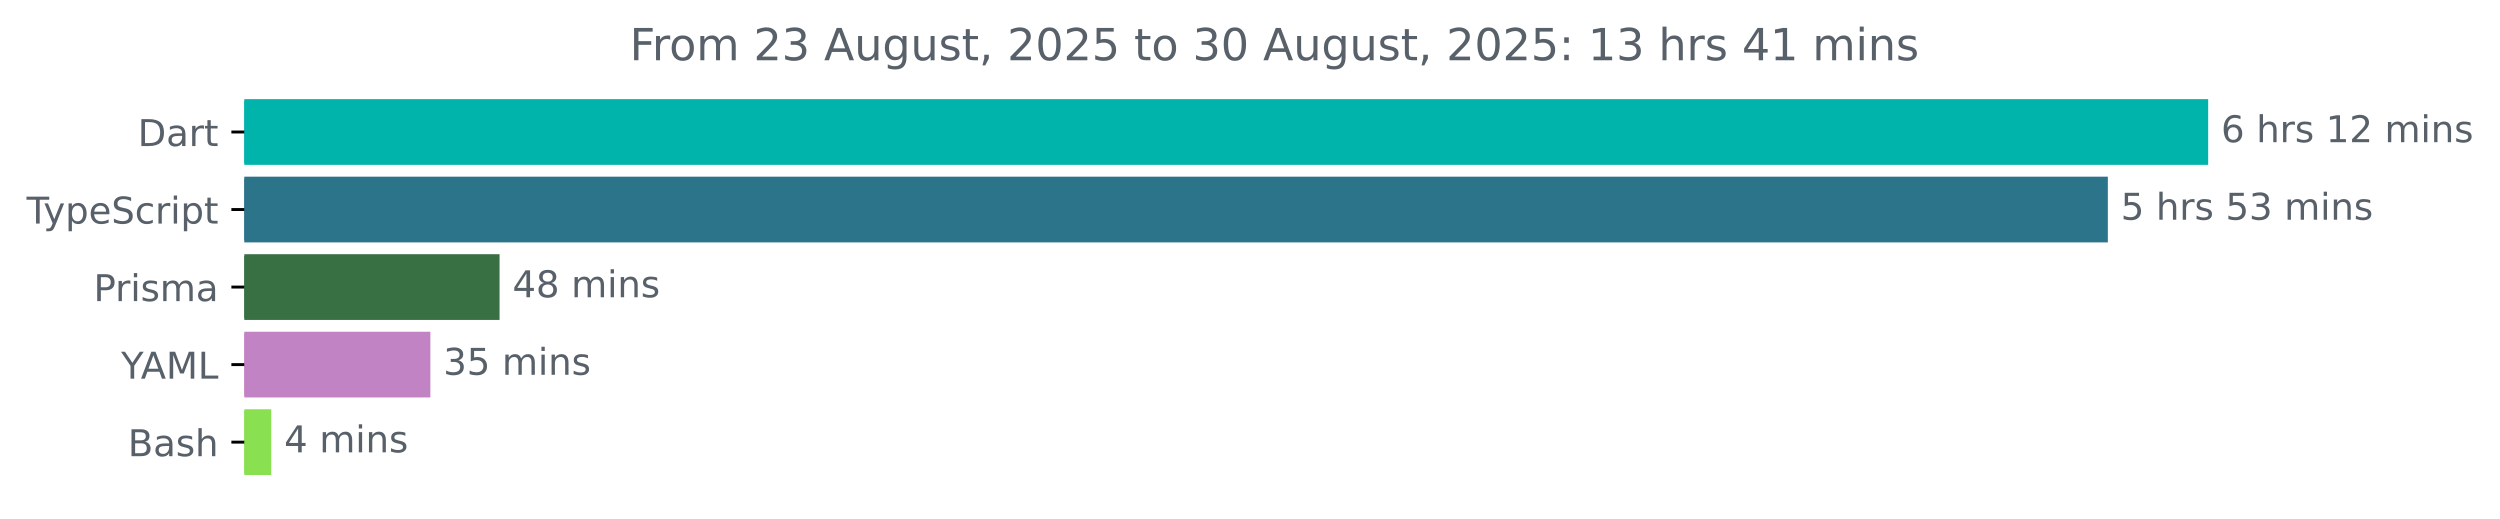
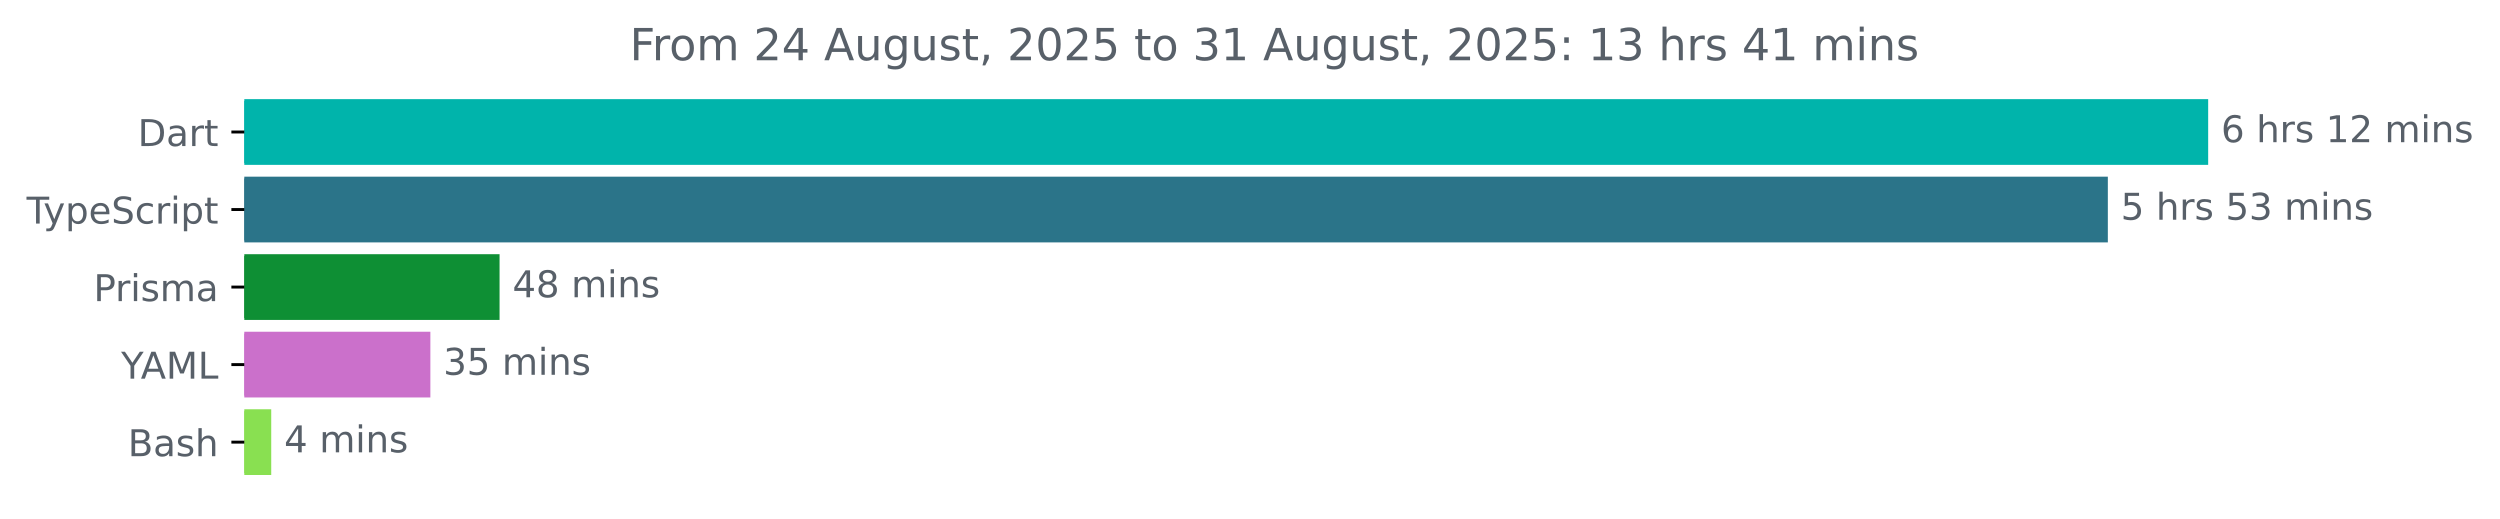
<svg xmlns="http://www.w3.org/2000/svg" xmlns:xlink="http://www.w3.org/1999/xlink" width="677.144pt" height="140.398pt" viewBox="0 0 677.144 140.398" version="1.1">
  <defs>
    <style type="text/css">*{stroke-linejoin: round; stroke-linecap: butt}</style>
  </defs>
  <g id="figure_1">
    <g id="patch_1">
      <path d="M -0 140.398  L 677.144 140.398  L 677.144 0  L -0 0  L -0 140.398  z " style="fill: none" />
    </g>
    <g id="axes_1">
      <g id="patch_2">
-         <path d="M 66.17 27.358  L 597.599 27.358  L 597.599 44.158  L 66.17 44.158  z " clip-path="url(#pcf6cb23e13)" style="fill: #00b4ab; stroke: #00b4ab; stroke-linejoin: miter" />
+         <path d="M 66.17 27.358  L 597.599 27.358  L 597.599 44.158  L 66.17 44.158  z " clip-path="url(#p7af654fd33)" style="fill: #00b4ab; stroke: #00b4ab; stroke-linejoin: miter" />
      </g>
      <g id="patch_3">
-         <path d="M 66.17 48.358  L 570.424 48.358  L 570.424 65.158  L 66.17 65.158  z " clip-path="url(#pcf6cb23e13)" style="fill: #2b7489; stroke: #2b7489; stroke-linejoin: miter" />
+         <path d="M 66.17 48.358  L 570.424 48.358  L 570.424 65.158  L 66.17 65.158  z " clip-path="url(#p7af654fd33)" style="fill: #2b7489; stroke: #2b7489; stroke-linejoin: miter" />
      </g>
      <g id="patch_4">
-         <path d="M 66.17 69.358  L 134.81 69.358  L 134.81 86.158  L 66.17 86.158  z " clip-path="url(#pcf6cb23e13)" style="fill: #386f43; stroke: #386f43; stroke-linejoin: miter" />
+         <path d="M 66.17 69.358  L 134.81 69.358  L 134.81 86.158  L 66.17 86.158  z " clip-path="url(#p7af654fd33)" style="fill: #0e8f34; stroke: #0e8f34; stroke-linejoin: miter" />
      </g>
      <g id="patch_5">
-         <path d="M 66.17 90.358  L 116.069 90.358  L 116.069 107.158  L 66.17 107.158  z " clip-path="url(#pcf6cb23e13)" style="fill: #c283c5; stroke: #c283c5; stroke-linejoin: miter" />
+         <path d="M 66.17 90.358  L 116.069 90.358  L 116.069 107.158  L 66.17 107.158  z " clip-path="url(#p7af654fd33)" style="fill: #cb70cb; stroke: #cb70cb; stroke-linejoin: miter" />
      </g>
      <g id="patch_6">
-         <path d="M 66.17 111.358  L 72.964 111.358  L 72.964 128.158  L 66.17 128.158  z " clip-path="url(#pcf6cb23e13)" style="fill: #89e051; stroke: #89e051; stroke-linejoin: miter" />
+         <path d="M 66.17 111.358  L 72.964 111.358  L 72.964 128.158  L 66.17 128.158  z " clip-path="url(#p7af654fd33)" style="fill: #89e051; stroke: #89e051; stroke-linejoin: miter" />
      </g>
      <g id="matplotlib.axis_1" />
      <g id="matplotlib.axis_2">
        <g id="ytick_1">
          <g id="line2d_1">
            <defs>
-               <path id="m3434240bfd" d="M 0 0  L -3.5 0  " style="stroke: #000000; stroke-width: 0.8" />
+               <path id="mbff8c192f5" d="M 0 0  L -3.5 0  " style="stroke: #000000; stroke-width: 0.8" />
            </defs>
            <g>
-               <use xlink:href="#m3434240bfd" x="66.17" y="35.758" style="stroke: #000000; stroke-width: 0.8" />
+               <use xlink:href="#mbff8c192f5" x="66.17" y="35.758" style="stroke: #000000; stroke-width: 0.8" />
            </g>
          </g>
          <g id="text_1">
            <g style="fill: #586069" transform="translate(37.31094 39.55734) scale(0.1 -0.1)">
              <defs>
                <path id="DejaVuSans-44" d="M 1259 4147  L 1259 519  L 2022 519  Q 2988 519 3436 956  Q 3884 1394 3884 2338  Q 3884 3275 3436 3711  Q 2988 4147 2022 4147  L 1259 4147  z M 628 4666  L 1925 4666  Q 3281 4666 3915 4102  Q 4550 3538 4550 2338  Q 4550 1131 3912 565  Q 3275 0 1925 0  L 628 0  L 628 4666  z " transform="scale(0.015625)" />
                <path id="DejaVuSans-61" d="M 2194 1759  Q 1497 1759 1228 1600  Q 959 1441 959 1056  Q 959 750 1161 570  Q 1363 391 1709 391  Q 2188 391 2477 730  Q 2766 1069 2766 1631  L 2766 1759  L 2194 1759  z M 3341 1997  L 3341 0  L 2766 0  L 2766 531  Q 2569 213 2275 61  Q 1981 -91 1556 -91  Q 1019 -91 701 211  Q 384 513 384 1019  Q 384 1609 779 1909  Q 1175 2209 1959 2209  L 2766 2209  L 2766 2266  Q 2766 2663 2505 2880  Q 2244 3097 1772 3097  Q 1472 3097 1187 3025  Q 903 2953 641 2809  L 641 3341  Q 956 3463 1253 3523  Q 1550 3584 1831 3584  Q 2591 3584 2966 3190  Q 3341 2797 3341 1997  z " transform="scale(0.015625)" />
                <path id="DejaVuSans-72" d="M 2631 2963  Q 2534 3019 2420 3045  Q 2306 3072 2169 3072  Q 1681 3072 1420 2755  Q 1159 2438 1159 1844  L 1159 0  L 581 0  L 581 3500  L 1159 3500  L 1159 2956  Q 1341 3275 1631 3429  Q 1922 3584 2338 3584  Q 2397 3584 2469 3576  Q 2541 3569 2628 3553  L 2631 2963  z " transform="scale(0.015625)" />
                <path id="DejaVuSans-74" d="M 1172 4494  L 1172 3500  L 2356 3500  L 2356 3053  L 1172 3053  L 1172 1153  Q 1172 725 1289 603  Q 1406 481 1766 481  L 2356 481  L 2356 0  L 1766 0  Q 1100 0 847 248  Q 594 497 594 1153  L 594 3053  L 172 3053  L 172 3500  L 594 3500  L 594 4494  L 1172 4494  z " transform="scale(0.015625)" />
              </defs>
              <use xlink:href="#DejaVuSans-44" />
              <use xlink:href="#DejaVuSans-61" x="77.002" />
              <use xlink:href="#DejaVuSans-72" x="138.281" />
              <use xlink:href="#DejaVuSans-74" x="179.395" />
            </g>
          </g>
        </g>
        <g id="ytick_2">
          <g id="line2d_2">
            <g>
-               <use xlink:href="#m3434240bfd" x="66.17" y="56.758" style="stroke: #000000; stroke-width: 0.8" />
+               <use xlink:href="#mbff8c192f5" x="66.17" y="56.758" style="stroke: #000000; stroke-width: 0.8" />
            </g>
          </g>
          <g id="text_2">
            <g style="fill: #586069" transform="translate(7.2 60.55734) scale(0.1 -0.1)">
              <defs>
                <path id="DejaVuSans-54" d="M -19 4666  L 3928 4666  L 3928 4134  L 2272 4134  L 2272 0  L 1638 0  L 1638 4134  L -19 4134  L -19 4666  z " transform="scale(0.015625)" />
                <path id="DejaVuSans-79" d="M 2059 -325  Q 1816 -950 1584 -1140  Q 1353 -1331 966 -1331  L 506 -1331  L 506 -850  L 844 -850  Q 1081 -850 1212 -737  Q 1344 -625 1503 -206  L 1606 56  L 191 3500  L 800 3500  L 1894 763  L 2988 3500  L 3597 3500  L 2059 -325  z " transform="scale(0.015625)" />
                <path id="DejaVuSans-70" d="M 1159 525  L 1159 -1331  L 581 -1331  L 581 3500  L 1159 3500  L 1159 2969  Q 1341 3281 1617 3432  Q 1894 3584 2278 3584  Q 2916 3584 3314 3078  Q 3713 2572 3713 1747  Q 3713 922 3314 415  Q 2916 -91 2278 -91  Q 1894 -91 1617 61  Q 1341 213 1159 525  z M 3116 1747  Q 3116 2381 2855 2742  Q 2594 3103 2138 3103  Q 1681 3103 1420 2742  Q 1159 2381 1159 1747  Q 1159 1113 1420 752  Q 1681 391 2138 391  Q 2594 391 2855 752  Q 3116 1113 3116 1747  z " transform="scale(0.015625)" />
                <path id="DejaVuSans-65" d="M 3597 1894  L 3597 1613  L 953 1613  Q 991 1019 1311 708  Q 1631 397 2203 397  Q 2534 397 2845 478  Q 3156 559 3463 722  L 3463 178  Q 3153 47 2828 -22  Q 2503 -91 2169 -91  Q 1331 -91 842 396  Q 353 884 353 1716  Q 353 2575 817 3079  Q 1281 3584 2069 3584  Q 2775 3584 3186 3129  Q 3597 2675 3597 1894  z M 3022 2063  Q 3016 2534 2758 2815  Q 2500 3097 2075 3097  Q 1594 3097 1305 2825  Q 1016 2553 972 2059  L 3022 2063  z " transform="scale(0.015625)" />
                <path id="DejaVuSans-53" d="M 3425 4513  L 3425 3897  Q 3066 4069 2747 4153  Q 2428 4238 2131 4238  Q 1616 4238 1336 4038  Q 1056 3838 1056 3469  Q 1056 3159 1242 3001  Q 1428 2844 1947 2747  L 2328 2669  Q 3034 2534 3370 2195  Q 3706 1856 3706 1288  Q 3706 609 3251 259  Q 2797 -91 1919 -91  Q 1588 -91 1214 -16  Q 841 59 441 206  L 441 856  Q 825 641 1194 531  Q 1563 422 1919 422  Q 2459 422 2753 634  Q 3047 847 3047 1241  Q 3047 1584 2836 1778  Q 2625 1972 2144 2069  L 1759 2144  Q 1053 2284 737 2584  Q 422 2884 422 3419  Q 422 4038 858 4394  Q 1294 4750 2059 4750  Q 2388 4750 2728 4690  Q 3069 4631 3425 4513  z " transform="scale(0.015625)" />
                <path id="DejaVuSans-63" d="M 3122 3366  L 3122 2828  Q 2878 2963 2633 3030  Q 2388 3097 2138 3097  Q 1578 3097 1268 2742  Q 959 2388 959 1747  Q 959 1106 1268 751  Q 1578 397 2138 397  Q 2388 397 2633 464  Q 2878 531 3122 666  L 3122 134  Q 2881 22 2623 -34  Q 2366 -91 2075 -91  Q 1284 -91 818 406  Q 353 903 353 1747  Q 353 2603 823 3093  Q 1294 3584 2113 3584  Q 2378 3584 2631 3529  Q 2884 3475 3122 3366  z " transform="scale(0.015625)" />
                <path id="DejaVuSans-69" d="M 603 3500  L 1178 3500  L 1178 0  L 603 0  L 603 3500  z M 603 4863  L 1178 4863  L 1178 4134  L 603 4134  L 603 4863  z " transform="scale(0.015625)" />
              </defs>
              <use xlink:href="#DejaVuSans-54" />
              <use xlink:href="#DejaVuSans-79" x="45.459" />
              <use xlink:href="#DejaVuSans-70" x="104.639" />
              <use xlink:href="#DejaVuSans-65" x="168.115" />
              <use xlink:href="#DejaVuSans-53" x="229.639" />
              <use xlink:href="#DejaVuSans-63" x="293.115" />
              <use xlink:href="#DejaVuSans-72" x="348.096" />
              <use xlink:href="#DejaVuSans-69" x="389.209" />
              <use xlink:href="#DejaVuSans-70" x="416.992" />
              <use xlink:href="#DejaVuSans-74" x="480.469" />
            </g>
          </g>
        </g>
        <g id="ytick_3">
          <g id="line2d_3">
            <g>
-               <use xlink:href="#m3434240bfd" x="66.17" y="77.758" style="stroke: #000000; stroke-width: 0.8" />
+               <use xlink:href="#mbff8c192f5" x="66.17" y="77.758" style="stroke: #000000; stroke-width: 0.8" />
            </g>
          </g>
          <g id="text_3">
            <g style="fill: #586069" transform="translate(25.34844 81.55734) scale(0.1 -0.1)">
              <defs>
                <path id="DejaVuSans-50" d="M 1259 4147  L 1259 2394  L 2053 2394  Q 2494 2394 2734 2622  Q 2975 2850 2975 3272  Q 2975 3691 2734 3919  Q 2494 4147 2053 4147  L 1259 4147  z M 628 4666  L 2053 4666  Q 2838 4666 3239 4311  Q 3641 3956 3641 3272  Q 3641 2581 3239 2228  Q 2838 1875 2053 1875  L 1259 1875  L 1259 0  L 628 0  L 628 4666  z " transform="scale(0.015625)" />
                <path id="DejaVuSans-73" d="M 2834 3397  L 2834 2853  Q 2591 2978 2328 3040  Q 2066 3103 1784 3103  Q 1356 3103 1142 2972  Q 928 2841 928 2578  Q 928 2378 1081 2264  Q 1234 2150 1697 2047  L 1894 2003  Q 2506 1872 2764 1633  Q 3022 1394 3022 966  Q 3022 478 2636 193  Q 2250 -91 1575 -91  Q 1294 -91 989 -36  Q 684 19 347 128  L 347 722  Q 666 556 975 473  Q 1284 391 1588 391  Q 1994 391 2212 530  Q 2431 669 2431 922  Q 2431 1156 2273 1281  Q 2116 1406 1581 1522  L 1381 1569  Q 847 1681 609 1914  Q 372 2147 372 2553  Q 372 3047 722 3315  Q 1072 3584 1716 3584  Q 2034 3584 2315 3537  Q 2597 3491 2834 3397  z " transform="scale(0.015625)" />
                <path id="DejaVuSans-6d" d="M 3328 2828  Q 3544 3216 3844 3400  Q 4144 3584 4550 3584  Q 5097 3584 5394 3201  Q 5691 2819 5691 2113  L 5691 0  L 5113 0  L 5113 2094  Q 5113 2597 4934 2840  Q 4756 3084 4391 3084  Q 3944 3084 3684 2787  Q 3425 2491 3425 1978  L 3425 0  L 2847 0  L 2847 2094  Q 2847 2600 2669 2842  Q 2491 3084 2119 3084  Q 1678 3084 1418 2786  Q 1159 2488 1159 1978  L 1159 0  L 581 0  L 581 3500  L 1159 3500  L 1159 2956  Q 1356 3278 1631 3431  Q 1906 3584 2284 3584  Q 2666 3584 2933 3390  Q 3200 3197 3328 2828  z " transform="scale(0.015625)" />
              </defs>
              <use xlink:href="#DejaVuSans-50" />
              <use xlink:href="#DejaVuSans-72" x="58.553" />
              <use xlink:href="#DejaVuSans-69" x="99.666" />
              <use xlink:href="#DejaVuSans-73" x="127.449" />
              <use xlink:href="#DejaVuSans-6d" x="179.549" />
              <use xlink:href="#DejaVuSans-61" x="276.961" />
            </g>
          </g>
        </g>
        <g id="ytick_4">
          <g id="line2d_4">
            <g>
-               <use xlink:href="#m3434240bfd" x="66.17" y="98.758" style="stroke: #000000; stroke-width: 0.8" />
+               <use xlink:href="#mbff8c192f5" x="66.17" y="98.758" style="stroke: #000000; stroke-width: 0.8" />
            </g>
          </g>
          <g id="text_4">
            <g style="fill: #586069" transform="translate(32.79688 102.5573) scale(0.1 -0.1)">
              <defs>
                <path id="DejaVuSans-59" d="M -13 4666  L 666 4666  L 1959 2747  L 3244 4666  L 3922 4666  L 2272 2222  L 2272 0  L 1638 0  L 1638 2222  L -13 4666  z " transform="scale(0.015625)" />
                <path id="DejaVuSans-41" d="M 2188 4044  L 1331 1722  L 3047 1722  L 2188 4044  z M 1831 4666  L 2547 4666  L 4325 0  L 3669 0  L 3244 1197  L 1141 1197  L 716 0  L 50 0  L 1831 4666  z " transform="scale(0.015625)" />
                <path id="DejaVuSans-4d" d="M 628 4666  L 1569 4666  L 2759 1491  L 3956 4666  L 4897 4666  L 4897 0  L 4281 0  L 4281 4097  L 3078 897  L 2444 897  L 1241 4097  L 1241 0  L 628 0  L 628 4666  z " transform="scale(0.015625)" />
                <path id="DejaVuSans-4c" d="M 628 4666  L 1259 4666  L 1259 531  L 3531 531  L 3531 0  L 628 0  L 628 4666  z " transform="scale(0.015625)" />
              </defs>
              <use xlink:href="#DejaVuSans-59" />
              <use xlink:href="#DejaVuSans-41" x="53.334" />
              <use xlink:href="#DejaVuSans-4d" x="121.742" />
              <use xlink:href="#DejaVuSans-4c" x="208.021" />
            </g>
          </g>
        </g>
        <g id="ytick_5">
          <g id="line2d_5">
            <g>
-               <use xlink:href="#m3434240bfd" x="66.17" y="119.758" style="stroke: #000000; stroke-width: 0.8" />
+               <use xlink:href="#mbff8c192f5" x="66.17" y="119.758" style="stroke: #000000; stroke-width: 0.8" />
            </g>
          </g>
          <g id="text_5">
            <g style="fill: #586069" transform="translate(34.63437 123.5573) scale(0.1 -0.1)">
              <defs>
                <path id="DejaVuSans-42" d="M 1259 2228  L 1259 519  L 2272 519  Q 2781 519 3026 730  Q 3272 941 3272 1375  Q 3272 1813 3026 2020  Q 2781 2228 2272 2228  L 1259 2228  z M 1259 4147  L 1259 2741  L 2194 2741  Q 2656 2741 2882 2914  Q 3109 3088 3109 3444  Q 3109 3797 2882 3972  Q 2656 4147 2194 4147  L 1259 4147  z M 628 4666  L 2241 4666  Q 2963 4666 3353 4366  Q 3744 4066 3744 3513  Q 3744 3084 3544 2831  Q 3344 2578 2956 2516  Q 3422 2416 3680 2098  Q 3938 1781 3938 1306  Q 3938 681 3513 340  Q 3088 0 2303 0  L 628 0  L 628 4666  z " transform="scale(0.015625)" />
                <path id="DejaVuSans-68" d="M 3513 2113  L 3513 0  L 2938 0  L 2938 2094  Q 2938 2591 2744 2837  Q 2550 3084 2163 3084  Q 1697 3084 1428 2787  Q 1159 2491 1159 1978  L 1159 0  L 581 0  L 581 4863  L 1159 4863  L 1159 2956  Q 1366 3272 1645 3428  Q 1925 3584 2291 3584  Q 2894 3584 3203 3211  Q 3513 2838 3513 2113  z " transform="scale(0.015625)" />
              </defs>
              <use xlink:href="#DejaVuSans-42" />
              <use xlink:href="#DejaVuSans-61" x="68.604" />
              <use xlink:href="#DejaVuSans-73" x="129.883" />
              <use xlink:href="#DejaVuSans-68" x="181.982" />
            </g>
          </g>
        </g>
      </g>
      <g id="text_6">
        <g style="fill: #586069" transform="translate(601.5989 38.5175) scale(0.1 -0.1)">
          <defs>
            <path id="DejaVuSans-36" d="M 2113 2584  Q 1688 2584 1439 2293  Q 1191 2003 1191 1497  Q 1191 994 1439 701  Q 1688 409 2113 409  Q 2538 409 2786 701  Q 3034 994 3034 1497  Q 3034 2003 2786 2293  Q 2538 2584 2113 2584  z M 3366 4563  L 3366 3988  Q 3128 4100 2886 4159  Q 2644 4219 2406 4219  Q 1781 4219 1451 3797  Q 1122 3375 1075 2522  Q 1259 2794 1537 2939  Q 1816 3084 2150 3084  Q 2853 3084 3261 2657  Q 3669 2231 3669 1497  Q 3669 778 3244 343  Q 2819 -91 2113 -91  Q 1303 -91 875 529  Q 447 1150 447 2328  Q 447 3434 972 4092  Q 1497 4750 2381 4750  Q 2619 4750 2861 4703  Q 3103 4656 3366 4563  z " transform="scale(0.015625)" />
            <path id="DejaVuSans-20" transform="scale(0.015625)" />
            <path id="DejaVuSans-31" d="M 794 531  L 1825 531  L 1825 4091  L 703 3866  L 703 4441  L 1819 4666  L 2450 4666  L 2450 531  L 3481 531  L 3481 0  L 794 0  L 794 531  z " transform="scale(0.015625)" />
            <path id="DejaVuSans-32" d="M 1228 531  L 3431 531  L 3431 0  L 469 0  L 469 531  Q 828 903 1448 1529  Q 2069 2156 2228 2338  Q 2531 2678 2651 2914  Q 2772 3150 2772 3378  Q 2772 3750 2511 3984  Q 2250 4219 1831 4219  Q 1534 4219 1204 4116  Q 875 4013 500 3803  L 500 4441  Q 881 4594 1212 4672  Q 1544 4750 1819 4750  Q 2544 4750 2975 4387  Q 3406 4025 3406 3419  Q 3406 3131 3298 2873  Q 3191 2616 2906 2266  Q 2828 2175 2409 1742  Q 1991 1309 1228 531  z " transform="scale(0.015625)" />
            <path id="DejaVuSans-6e" d="M 3513 2113  L 3513 0  L 2938 0  L 2938 2094  Q 2938 2591 2744 2837  Q 2550 3084 2163 3084  Q 1697 3084 1428 2787  Q 1159 2491 1159 1978  L 1159 0  L 581 0  L 581 3500  L 1159 3500  L 1159 2956  Q 1366 3272 1645 3428  Q 1925 3584 2291 3584  Q 2894 3584 3203 3211  Q 3513 2838 3513 2113  z " transform="scale(0.015625)" />
          </defs>
          <use xlink:href="#DejaVuSans-36" />
          <use xlink:href="#DejaVuSans-20" x="63.623" />
          <use xlink:href="#DejaVuSans-68" x="95.41" />
          <use xlink:href="#DejaVuSans-72" x="158.789" />
          <use xlink:href="#DejaVuSans-73" x="199.902" />
          <use xlink:href="#DejaVuSans-20" x="252.002" />
          <use xlink:href="#DejaVuSans-31" x="283.789" />
          <use xlink:href="#DejaVuSans-32" x="347.412" />
          <use xlink:href="#DejaVuSans-20" x="411.035" />
          <use xlink:href="#DejaVuSans-6d" x="442.822" />
          <use xlink:href="#DejaVuSans-69" x="540.234" />
          <use xlink:href="#DejaVuSans-6e" x="568.018" />
          <use xlink:href="#DejaVuSans-73" x="631.396" />
        </g>
      </g>
      <g id="text_7">
        <g style="fill: #586069" transform="translate(574.4242 59.5175) scale(0.1 -0.1)">
          <defs>
            <path id="DejaVuSans-35" d="M 691 4666  L 3169 4666  L 3169 4134  L 1269 4134  L 1269 2991  Q 1406 3038 1543 3061  Q 1681 3084 1819 3084  Q 2600 3084 3056 2656  Q 3513 2228 3513 1497  Q 3513 744 3044 326  Q 2575 -91 1722 -91  Q 1428 -91 1123 -41  Q 819 9 494 109  L 494 744  Q 775 591 1075 516  Q 1375 441 1709 441  Q 2250 441 2565 725  Q 2881 1009 2881 1497  Q 2881 1984 2565 2268  Q 2250 2553 1709 2553  Q 1456 2553 1204 2497  Q 953 2441 691 2322  L 691 4666  z " transform="scale(0.015625)" />
            <path id="DejaVuSans-33" d="M 2597 2516  Q 3050 2419 3304 2112  Q 3559 1806 3559 1356  Q 3559 666 3084 287  Q 2609 -91 1734 -91  Q 1441 -91 1130 -33  Q 819 25 488 141  L 488 750  Q 750 597 1062 519  Q 1375 441 1716 441  Q 2309 441 2620 675  Q 2931 909 2931 1356  Q 2931 1769 2642 2001  Q 2353 2234 1838 2234  L 1294 2234  L 1294 2753  L 1863 2753  Q 2328 2753 2575 2939  Q 2822 3125 2822 3475  Q 2822 3834 2567 4026  Q 2313 4219 1838 4219  Q 1578 4219 1281 4162  Q 984 4106 628 3988  L 628 4550  Q 988 4650 1302 4700  Q 1616 4750 1894 4750  Q 2613 4750 3031 4423  Q 3450 4097 3450 3541  Q 3450 3153 3228 2886  Q 3006 2619 2597 2516  z " transform="scale(0.015625)" />
          </defs>
          <use xlink:href="#DejaVuSans-35" />
          <use xlink:href="#DejaVuSans-20" x="63.623" />
          <use xlink:href="#DejaVuSans-68" x="95.41" />
          <use xlink:href="#DejaVuSans-72" x="158.789" />
          <use xlink:href="#DejaVuSans-73" x="199.902" />
          <use xlink:href="#DejaVuSans-20" x="252.002" />
          <use xlink:href="#DejaVuSans-35" x="283.789" />
          <use xlink:href="#DejaVuSans-33" x="347.412" />
          <use xlink:href="#DejaVuSans-20" x="411.035" />
          <use xlink:href="#DejaVuSans-6d" x="442.822" />
          <use xlink:href="#DejaVuSans-69" x="540.234" />
          <use xlink:href="#DejaVuSans-6e" x="568.018" />
          <use xlink:href="#DejaVuSans-73" x="631.396" />
        </g>
      </g>
      <g id="text_8">
        <g style="fill: #586069" transform="translate(138.8098 80.5175) scale(0.1 -0.1)">
          <defs>
            <path id="DejaVuSans-34" d="M 2419 4116  L 825 1625  L 2419 1625  L 2419 4116  z M 2253 4666  L 3047 4666  L 3047 1625  L 3713 1625  L 3713 1100  L 3047 1100  L 3047 0  L 2419 0  L 2419 1100  L 313 1100  L 313 1709  L 2253 4666  z " transform="scale(0.015625)" />
            <path id="DejaVuSans-38" d="M 2034 2216  Q 1584 2216 1326 1975  Q 1069 1734 1069 1313  Q 1069 891 1326 650  Q 1584 409 2034 409  Q 2484 409 2743 651  Q 3003 894 3003 1313  Q 3003 1734 2745 1975  Q 2488 2216 2034 2216  z M 1403 2484  Q 997 2584 770 2862  Q 544 3141 544 3541  Q 544 4100 942 4425  Q 1341 4750 2034 4750  Q 2731 4750 3128 4425  Q 3525 4100 3525 3541  Q 3525 3141 3298 2862  Q 3072 2584 2669 2484  Q 3125 2378 3379 2068  Q 3634 1759 3634 1313  Q 3634 634 3220 271  Q 2806 -91 2034 -91  Q 1263 -91 848 271  Q 434 634 434 1313  Q 434 1759 690 2068  Q 947 2378 1403 2484  z M 1172 3481  Q 1172 3119 1398 2916  Q 1625 2713 2034 2713  Q 2441 2713 2670 2916  Q 2900 3119 2900 3481  Q 2900 3844 2670 4047  Q 2441 4250 2034 4250  Q 1625 4250 1398 4047  Q 1172 3844 1172 3481  z " transform="scale(0.015625)" />
          </defs>
          <use xlink:href="#DejaVuSans-34" />
          <use xlink:href="#DejaVuSans-38" x="63.623" />
          <use xlink:href="#DejaVuSans-20" x="127.246" />
          <use xlink:href="#DejaVuSans-6d" x="159.033" />
          <use xlink:href="#DejaVuSans-69" x="256.445" />
          <use xlink:href="#DejaVuSans-6e" x="284.229" />
          <use xlink:href="#DejaVuSans-73" x="347.607" />
        </g>
      </g>
      <g id="text_9">
        <g style="fill: #586069" transform="translate(120.0686 101.5175) scale(0.1 -0.1)">
          <use xlink:href="#DejaVuSans-33" />
          <use xlink:href="#DejaVuSans-35" x="63.623" />
          <use xlink:href="#DejaVuSans-20" x="127.246" />
          <use xlink:href="#DejaVuSans-6d" x="159.033" />
          <use xlink:href="#DejaVuSans-69" x="256.445" />
          <use xlink:href="#DejaVuSans-6e" x="284.229" />
          <use xlink:href="#DejaVuSans-73" x="347.607" />
        </g>
      </g>
      <g id="text_10">
        <g style="fill: #586069" transform="translate(76.96398 122.5175) scale(0.1 -0.1)">
          <use xlink:href="#DejaVuSans-34" />
          <use xlink:href="#DejaVuSans-20" x="63.623" />
          <use xlink:href="#DejaVuSans-6d" x="95.41" />
          <use xlink:href="#DejaVuSans-69" x="192.822" />
          <use xlink:href="#DejaVuSans-6e" x="220.605" />
          <use xlink:href="#DejaVuSans-73" x="283.984" />
        </g>
      </g>
      <g id="text_11">
        <g style="fill: #586069" transform="translate(170.5666 16.31812) scale(0.12 -0.12)">
          <defs>
            <path id="DejaVuSans-46" d="M 628 4666  L 3309 4666  L 3309 4134  L 1259 4134  L 1259 2759  L 3109 2759  L 3109 2228  L 1259 2228  L 1259 0  L 628 0  L 628 4666  z " transform="scale(0.015625)" />
            <path id="DejaVuSans-6f" d="M 1959 3097  Q 1497 3097 1228 2736  Q 959 2375 959 1747  Q 959 1119 1226 758  Q 1494 397 1959 397  Q 2419 397 2687 759  Q 2956 1122 2956 1747  Q 2956 2369 2687 2733  Q 2419 3097 1959 3097  z M 1959 3584  Q 2709 3584 3137 3096  Q 3566 2609 3566 1747  Q 3566 888 3137 398  Q 2709 -91 1959 -91  Q 1206 -91 779 398  Q 353 888 353 1747  Q 353 2609 779 3096  Q 1206 3584 1959 3584  z " transform="scale(0.015625)" />
            <path id="DejaVuSans-75" d="M 544 1381  L 544 3500  L 1119 3500  L 1119 1403  Q 1119 906 1312 657  Q 1506 409 1894 409  Q 2359 409 2629 706  Q 2900 1003 2900 1516  L 2900 3500  L 3475 3500  L 3475 0  L 2900 0  L 2900 538  Q 2691 219 2414 64  Q 2138 -91 1772 -91  Q 1169 -91 856 284  Q 544 659 544 1381  z M 1991 3584  L 1991 3584  z " transform="scale(0.015625)" />
            <path id="DejaVuSans-67" d="M 2906 1791  Q 2906 2416 2648 2759  Q 2391 3103 1925 3103  Q 1463 3103 1205 2759  Q 947 2416 947 1791  Q 947 1169 1205 825  Q 1463 481 1925 481  Q 2391 481 2648 825  Q 2906 1169 2906 1791  z M 3481 434  Q 3481 -459 3084 -895  Q 2688 -1331 1869 -1331  Q 1566 -1331 1297 -1286  Q 1028 -1241 775 -1147  L 775 -588  Q 1028 -725 1275 -790  Q 1522 -856 1778 -856  Q 2344 -856 2625 -561  Q 2906 -266 2906 331  L 2906 616  Q 2728 306 2450 153  Q 2172 0 1784 0  Q 1141 0 747 490  Q 353 981 353 1791  Q 353 2603 747 3093  Q 1141 3584 1784 3584  Q 2172 3584 2450 3431  Q 2728 3278 2906 2969  L 2906 3500  L 3481 3500  L 3481 434  z " transform="scale(0.015625)" />
            <path id="DejaVuSans-2c" d="M 750 794  L 1409 794  L 1409 256  L 897 -744  L 494 -744  L 750 256  L 750 794  z " transform="scale(0.015625)" />
            <path id="DejaVuSans-30" d="M 2034 4250  Q 1547 4250 1301 3770  Q 1056 3291 1056 2328  Q 1056 1369 1301 889  Q 1547 409 2034 409  Q 2525 409 2770 889  Q 3016 1369 3016 2328  Q 3016 3291 2770 3770  Q 2525 4250 2034 4250  z M 2034 4750  Q 2819 4750 3233 4129  Q 3647 3509 3647 2328  Q 3647 1150 3233 529  Q 2819 -91 2034 -91  Q 1250 -91 836 529  Q 422 1150 422 2328  Q 422 3509 836 4129  Q 1250 4750 2034 4750  z " transform="scale(0.015625)" />
            <path id="DejaVuSans-3a" d="M 750 794  L 1409 794  L 1409 0  L 750 0  L 750 794  z M 750 3309  L 1409 3309  L 1409 2516  L 750 2516  L 750 3309  z " transform="scale(0.015625)" />
          </defs>
          <use xlink:href="#DejaVuSans-46" />
          <use xlink:href="#DejaVuSans-72" x="50.27" />
          <use xlink:href="#DejaVuSans-6f" x="89.133" />
          <use xlink:href="#DejaVuSans-6d" x="150.314" />
          <use xlink:href="#DejaVuSans-20" x="247.727" />
          <use xlink:href="#DejaVuSans-32" x="279.514" />
-           <use xlink:href="#DejaVuSans-33" x="343.137" />
+           <use xlink:href="#DejaVuSans-34" x="343.137" />
          <use xlink:href="#DejaVuSans-20" x="406.76" />
          <use xlink:href="#DejaVuSans-41" x="438.547" />
          <use xlink:href="#DejaVuSans-75" x="506.955" />
          <use xlink:href="#DejaVuSans-67" x="570.334" />
          <use xlink:href="#DejaVuSans-75" x="633.811" />
          <use xlink:href="#DejaVuSans-73" x="697.189" />
          <use xlink:href="#DejaVuSans-74" x="749.289" />
          <use xlink:href="#DejaVuSans-2c" x="788.498" />
          <use xlink:href="#DejaVuSans-20" x="820.285" />
          <use xlink:href="#DejaVuSans-32" x="852.072" />
          <use xlink:href="#DejaVuSans-30" x="915.695" />
          <use xlink:href="#DejaVuSans-32" x="979.318" />
          <use xlink:href="#DejaVuSans-35" x="1042.941" />
          <use xlink:href="#DejaVuSans-20" x="1106.564" />
          <use xlink:href="#DejaVuSans-74" x="1138.352" />
          <use xlink:href="#DejaVuSans-6f" x="1177.561" />
          <use xlink:href="#DejaVuSans-20" x="1238.742" />
          <use xlink:href="#DejaVuSans-33" x="1270.529" />
-           <use xlink:href="#DejaVuSans-30" x="1334.152" />
+           <use xlink:href="#DejaVuSans-31" x="1334.152" />
          <use xlink:href="#DejaVuSans-20" x="1397.775" />
          <use xlink:href="#DejaVuSans-41" x="1429.562" />
          <use xlink:href="#DejaVuSans-75" x="1497.971" />
          <use xlink:href="#DejaVuSans-67" x="1561.35" />
          <use xlink:href="#DejaVuSans-75" x="1624.826" />
          <use xlink:href="#DejaVuSans-73" x="1688.205" />
          <use xlink:href="#DejaVuSans-74" x="1740.305" />
          <use xlink:href="#DejaVuSans-2c" x="1779.514" />
          <use xlink:href="#DejaVuSans-20" x="1811.301" />
          <use xlink:href="#DejaVuSans-32" x="1843.088" />
          <use xlink:href="#DejaVuSans-30" x="1906.711" />
          <use xlink:href="#DejaVuSans-32" x="1970.334" />
          <use xlink:href="#DejaVuSans-35" x="2033.957" />
          <use xlink:href="#DejaVuSans-3a" x="2097.58" />
          <use xlink:href="#DejaVuSans-20" x="2131.271" />
          <use xlink:href="#DejaVuSans-31" x="2163.059" />
          <use xlink:href="#DejaVuSans-33" x="2226.682" />
          <use xlink:href="#DejaVuSans-20" x="2290.305" />
          <use xlink:href="#DejaVuSans-68" x="2322.092" />
          <use xlink:href="#DejaVuSans-72" x="2385.471" />
          <use xlink:href="#DejaVuSans-73" x="2426.584" />
          <use xlink:href="#DejaVuSans-20" x="2478.684" />
          <use xlink:href="#DejaVuSans-34" x="2510.471" />
          <use xlink:href="#DejaVuSans-31" x="2574.094" />
          <use xlink:href="#DejaVuSans-20" x="2637.717" />
          <use xlink:href="#DejaVuSans-6d" x="2669.504" />
          <use xlink:href="#DejaVuSans-69" x="2766.916" />
          <use xlink:href="#DejaVuSans-6e" x="2794.699" />
          <use xlink:href="#DejaVuSans-73" x="2858.078" />
        </g>
      </g>
    </g>
  </g>
  <defs>
-     <clipPath id="pcf6cb23e13">
+     <clipPath id="p7af654fd33">
      <rect x="66.17" y="22.318" width="558" height="110.88" />
    </clipPath>
  </defs>
</svg>
